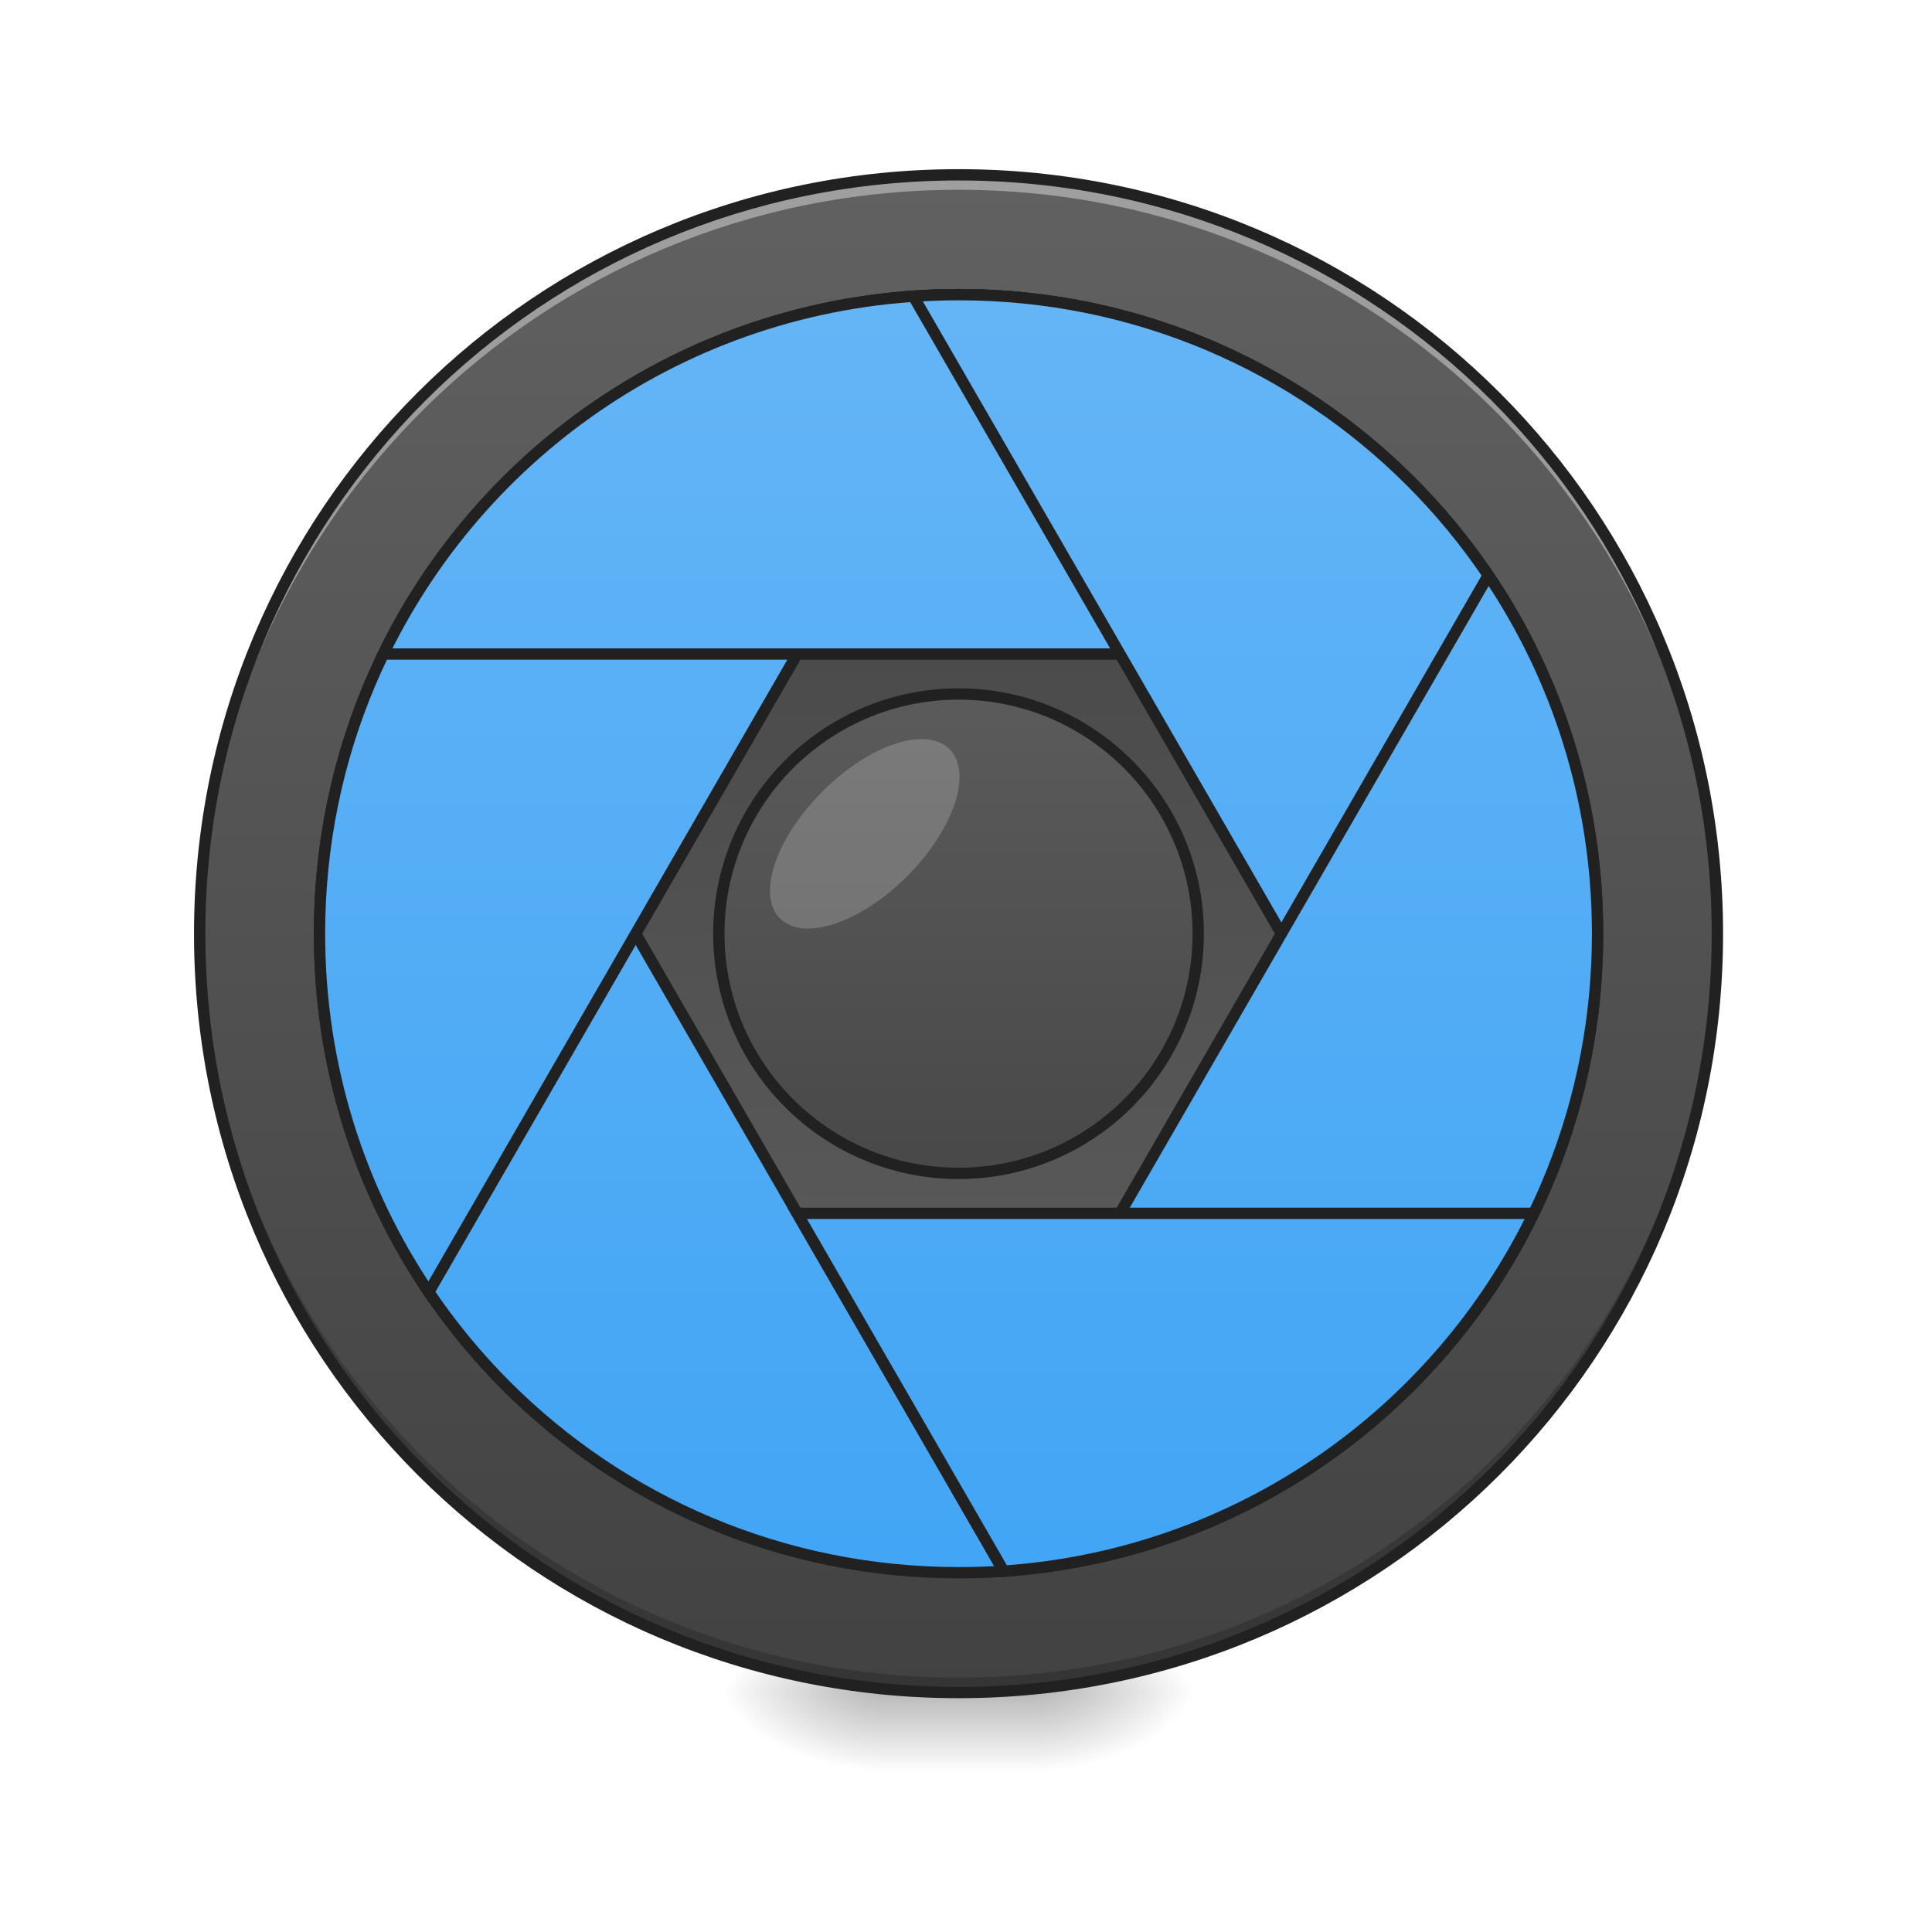
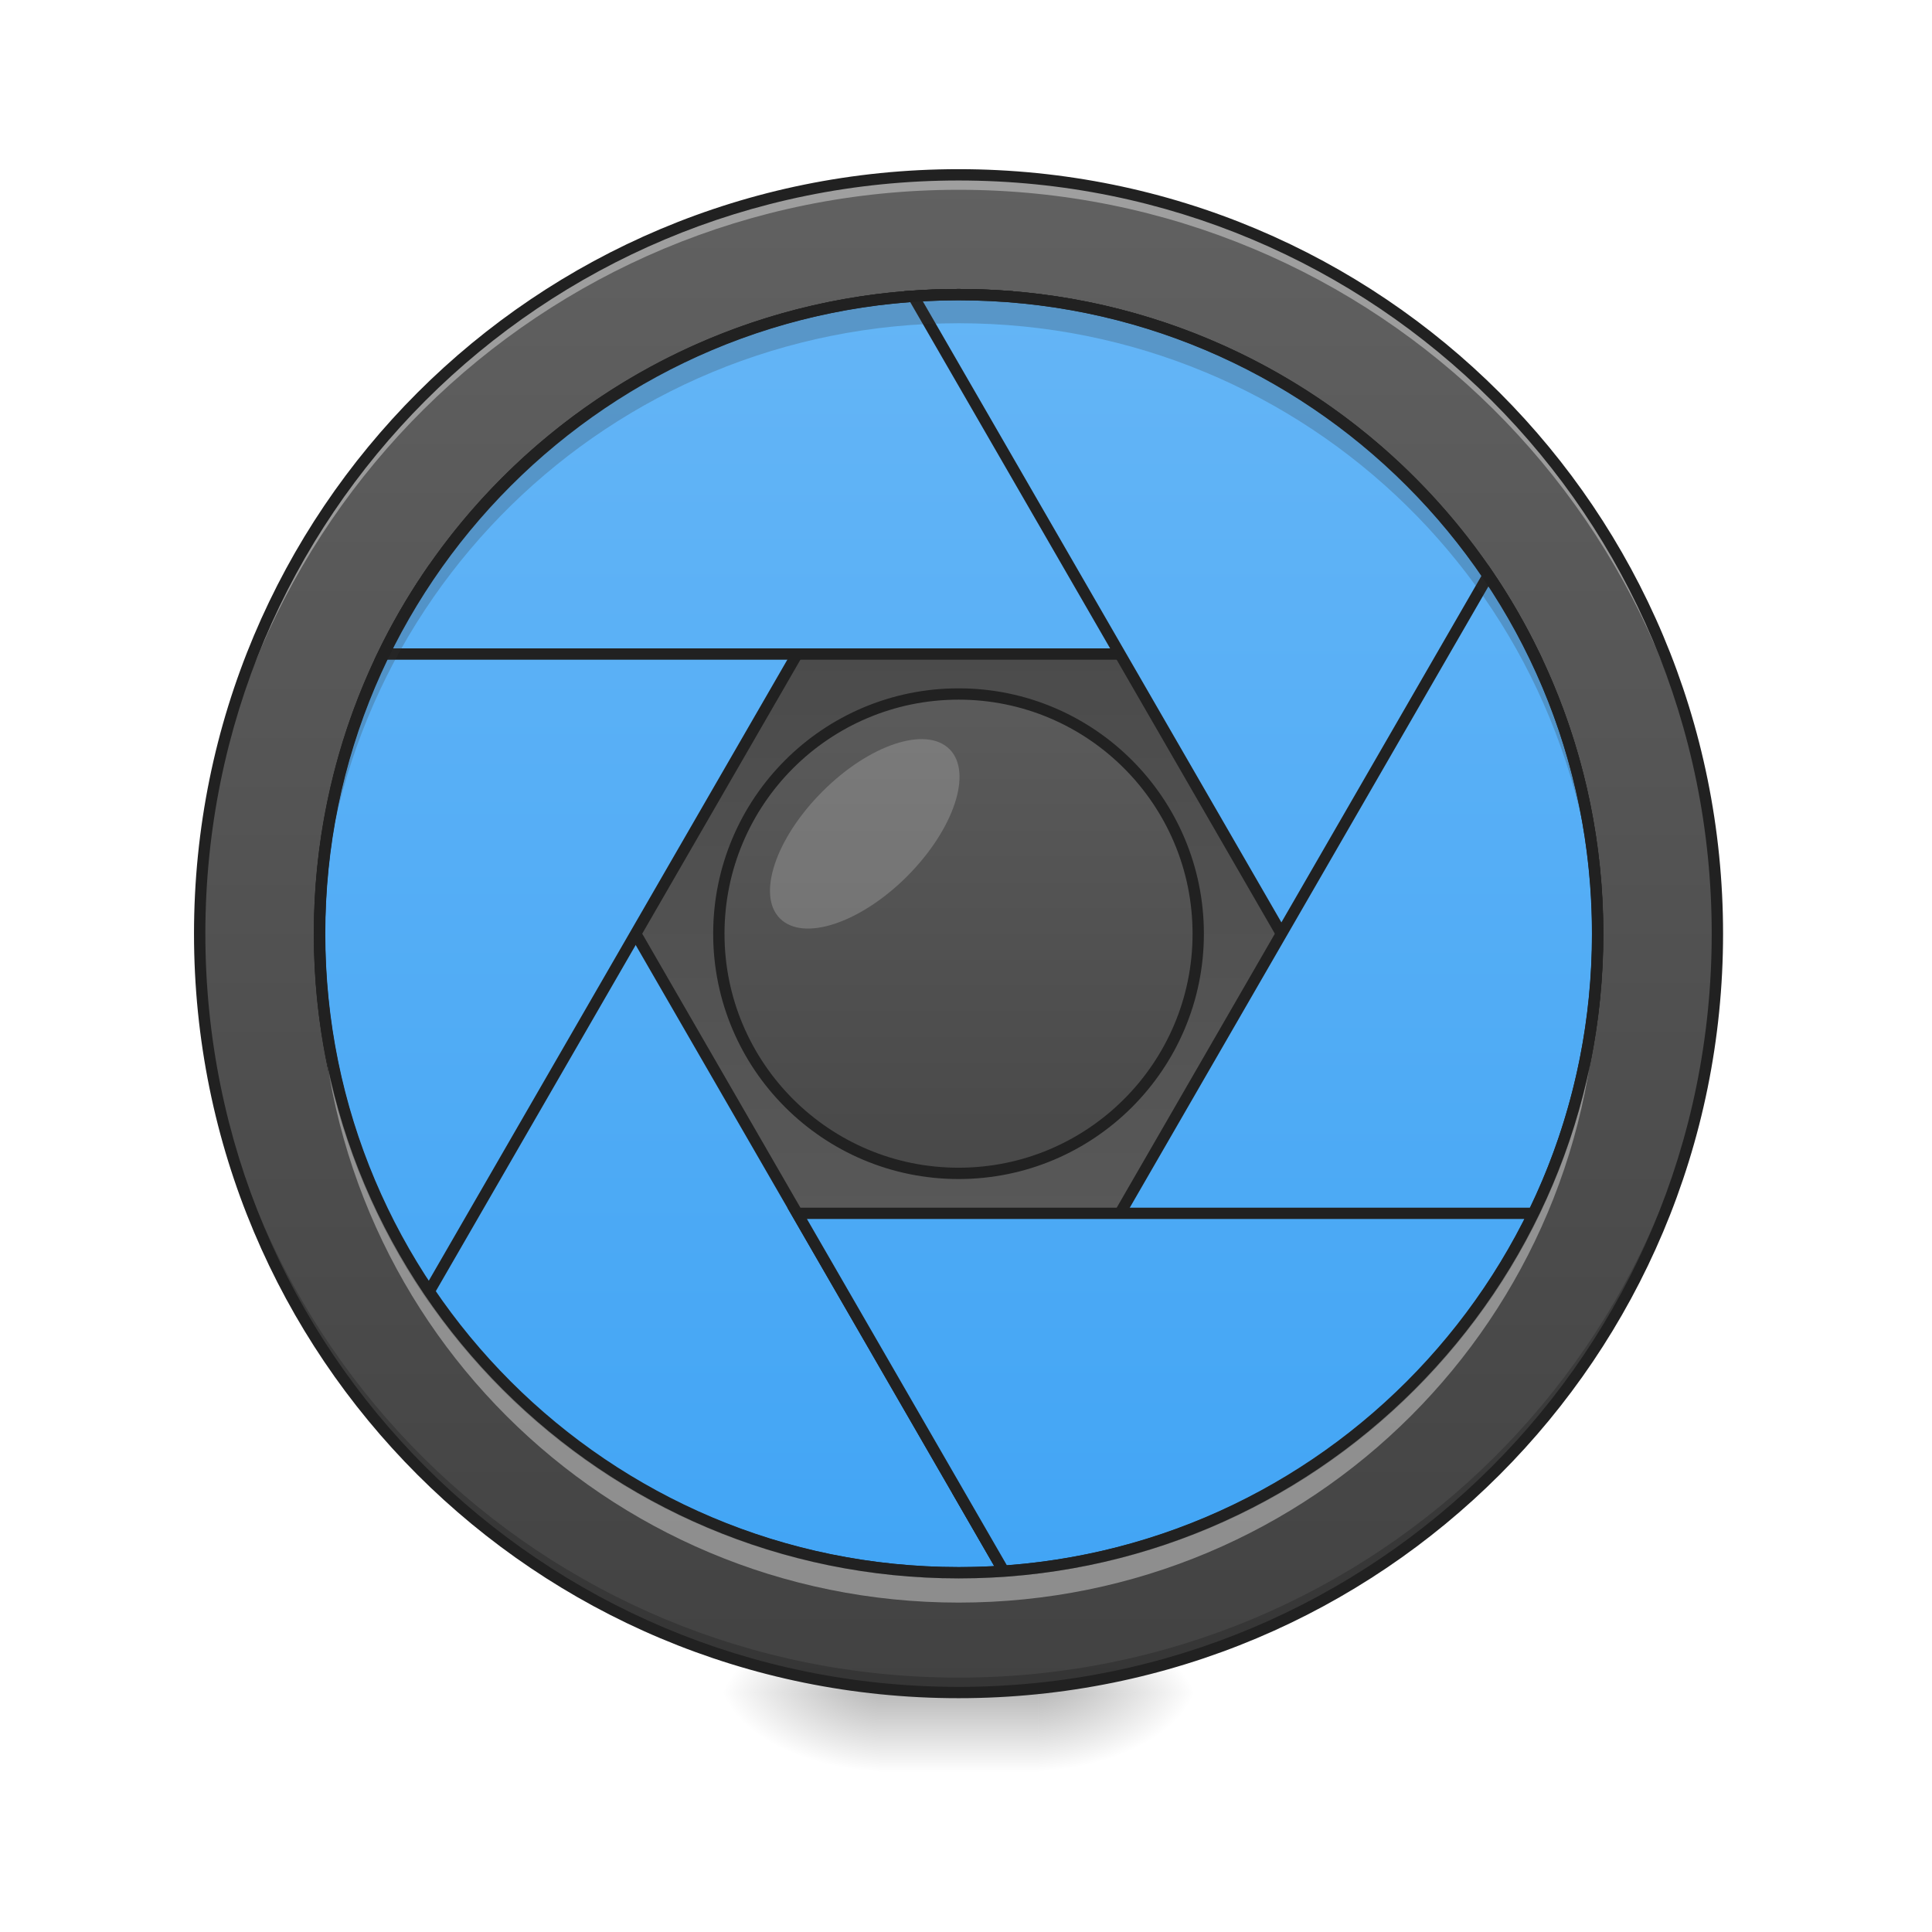
<svg xmlns="http://www.w3.org/2000/svg" width="48pt" height="48pt" viewBox="0 0 48 48" version="1.1">
  <defs>
    <radialGradient id="radial0" gradientUnits="userSpaceOnUse" cx="450.909" cy="189.579" fx="450.909" fy="189.579" r="21.167" gradientTransform="matrix(0.000000261256,-0.117199,-0.210958,-0.000000152308,65.2963,95.39299)">
      <stop offset="0" style="stop-color:rgb(0%,0%,0%);stop-opacity:0.314;" />
      <stop offset="0.222" style="stop-color:rgb(0%,0%,0%);stop-opacity:0.275;" />
      <stop offset="1" style="stop-color:rgb(0%,0%,0%);stop-opacity:0;" />
    </radialGradient>
    <radialGradient id="radial1" gradientUnits="userSpaceOnUse" cx="450.909" cy="189.579" fx="450.909" fy="189.579" r="21.167" gradientTransform="matrix(-0.000000261256,0.117199,0.210958,0.000000152308,-17.66675,-11.29122)">
      <stop offset="0" style="stop-color:rgb(0%,0%,0%);stop-opacity:0.314;" />
      <stop offset="0.222" style="stop-color:rgb(0%,0%,0%);stop-opacity:0.275;" />
      <stop offset="1" style="stop-color:rgb(0%,0%,0%);stop-opacity:0;" />
    </radialGradient>
    <radialGradient id="radial2" gradientUnits="userSpaceOnUse" cx="450.909" cy="189.579" fx="450.909" fy="189.579" r="21.167" gradientTransform="matrix(-0.000000261256,-0.117199,0.210958,-0.000000152308,-17.66675,95.39299)">
      <stop offset="0" style="stop-color:rgb(0%,0%,0%);stop-opacity:0.314;" />
      <stop offset="0.222" style="stop-color:rgb(0%,0%,0%);stop-opacity:0.275;" />
      <stop offset="1" style="stop-color:rgb(0%,0%,0%);stop-opacity:0;" />
    </radialGradient>
    <radialGradient id="radial3" gradientUnits="userSpaceOnUse" cx="450.909" cy="189.579" fx="450.909" fy="189.579" r="21.167" gradientTransform="matrix(0.000000261256,0.117199,-0.210958,0.000000152308,65.2963,-11.29122)">
      <stop offset="0" style="stop-color:rgb(0%,0%,0%);stop-opacity:0.314;" />
      <stop offset="0.222" style="stop-color:rgb(0%,0%,0%);stop-opacity:0.275;" />
      <stop offset="1" style="stop-color:rgb(0%,0%,0%);stop-opacity:0;" />
    </radialGradient>
    <linearGradient id="linear0" gradientUnits="userSpaceOnUse" x1="255.323" y1="233.5" x2="255.323" y2="254.667" gradientTransform="matrix(0.0200401,0,0,0.093759,18.69808,20.15817)">
      <stop offset="0" style="stop-color:rgb(0%,0%,0%);stop-opacity:0.275;" />
      <stop offset="1" style="stop-color:rgb(0%,0%,0%);stop-opacity:0;" />
    </linearGradient>
    <linearGradient id="linear1" gradientUnits="userSpaceOnUse" x1="254" y1="-168.667" x2="254" y2="233.5" gradientTransform="matrix(0.093759,0,0,0.093759,0,20.15817)">
      <stop offset="0" style="stop-color:rgb(38.039%,38.039%,38.039%);stop-opacity:1;" />
      <stop offset="1" style="stop-color:rgb(25.882%,25.882%,25.882%);stop-opacity:1;" />
    </linearGradient>
    <linearGradient id="linear2" gradientUnits="userSpaceOnUse" x1="254" y1="-31.083" x2="254" y2="95.917" gradientTransform="matrix(0.26565,0,0,-0.26565,-43.66043,31.80903)">
      <stop offset="0" style="stop-color:rgb(38.039%,38.039%,38.039%);stop-opacity:1;" />
      <stop offset="1" style="stop-color:rgb(25.882%,25.882%,25.882%);stop-opacity:1;" />
    </linearGradient>
    <linearGradient id="linear3" gradientUnits="userSpaceOnUse" x1="254" y1="-136.917" x2="254" y2="201.75" gradientTransform="matrix(3.779528,0,0,3.779528,-0.000000262818,812.5984)">
      <stop offset="0" style="stop-color:rgb(39.216%,70.98%,96.471%);stop-opacity:1;" />
      <stop offset="1" style="stop-color:rgb(25.882%,64.706%,96.078%);stop-opacity:1;" />
    </linearGradient>
    <linearGradient id="linear4" gradientUnits="userSpaceOnUse" x1="254" y1="-136.917" x2="254" y2="201.75" gradientTransform="matrix(3.779528,0,0,3.779528,0.0000150706,812.5984)">
      <stop offset="0" style="stop-color:rgb(39.216%,70.98%,96.471%);stop-opacity:1;" />
      <stop offset="1" style="stop-color:rgb(25.882%,64.706%,96.078%);stop-opacity:1;" />
    </linearGradient>
    <linearGradient id="linear5" gradientUnits="userSpaceOnUse" x1="254" y1="-136.917" x2="254" y2="201.75" gradientTransform="matrix(3.779528,0,0,3.779528,0.0000122325,812.5984)">
      <stop offset="0" style="stop-color:rgb(39.216%,70.98%,96.471%);stop-opacity:1;" />
      <stop offset="1" style="stop-color:rgb(25.882%,64.706%,96.078%);stop-opacity:1;" />
    </linearGradient>
    <linearGradient id="linear6" gradientUnits="userSpaceOnUse" x1="254" y1="-136.917" x2="254" y2="201.75" gradientTransform="matrix(3.779528,0,0,3.779528,0.0000114517,812.5984)">
      <stop offset="0" style="stop-color:rgb(39.216%,70.98%,96.471%);stop-opacity:1;" />
      <stop offset="1" style="stop-color:rgb(25.882%,64.706%,96.078%);stop-opacity:1;" />
    </linearGradient>
    <linearGradient id="linear7" gradientUnits="userSpaceOnUse" x1="254" y1="-136.917" x2="254" y2="201.75" gradientTransform="matrix(3.779528,0,0,3.779528,0.00000924297,812.5984)">
      <stop offset="0" style="stop-color:rgb(39.216%,70.98%,96.471%);stop-opacity:1;" />
      <stop offset="1" style="stop-color:rgb(25.882%,64.706%,96.078%);stop-opacity:1;" />
    </linearGradient>
    <linearGradient id="linear8" gradientUnits="userSpaceOnUse" x1="254" y1="-136.917" x2="254" y2="201.75" gradientTransform="matrix(3.779528,0,0,3.779528,0.0000140149,812.5984)">
      <stop offset="0" style="stop-color:rgb(39.216%,70.98%,96.471%);stop-opacity:1;" />
      <stop offset="1" style="stop-color:rgb(25.882%,64.706%,96.078%);stop-opacity:1;" />
    </linearGradient>
    <linearGradient id="linear9" gradientUnits="userSpaceOnUse" x1="254" y1="-73.417" x2="254" y2="138.25" gradientTransform="matrix(1,0,0,1,0,0)">
      <stop offset="0" style="stop-color:rgb(38.039%,38.039%,38.039%);stop-opacity:1;" />
      <stop offset="1" style="stop-color:rgb(25.882%,25.882%,25.882%);stop-opacity:1;" />
    </linearGradient>
  </defs>
  <g id="surface1">
    <path style=" stroke:none;fill-rule:nonzero;fill:url(#radial0);" d="M 25.801 42.051 L 29.77 42.051 L 29.77 40.066 L 25.801 40.066 Z M 25.801 42.051 " />
    <path style=" stroke:none;fill-rule:nonzero;fill:url(#radial1);" d="M 21.832 42.051 L 17.859 42.051 L 17.859 44.035 L 21.832 44.035 Z M 21.832 42.051 " />
    <path style=" stroke:none;fill-rule:nonzero;fill:url(#radial2);" d="M 21.832 42.051 L 17.859 42.051 L 17.859 40.066 L 21.832 40.066 Z M 21.832 42.051 " />
    <path style=" stroke:none;fill-rule:nonzero;fill:url(#radial3);" d="M 25.801 42.051 L 29.77 42.051 L 29.77 44.035 L 25.801 44.035 Z M 25.801 42.051 " />
    <path style=" stroke:none;fill-rule:nonzero;fill:url(#linear0);" d="M 21.832 41.555 L 25.801 41.555 L 25.801 44.035 L 21.832 44.035 Z M 21.832 41.555 " />
    <path style=" stroke:none;fill-rule:nonzero;fill:url(#linear1);" d="M 23.816 4.344 C 34.227 4.344 42.668 12.785 42.668 23.199 C 42.668 33.609 34.227 42.051 23.816 42.051 C 13.402 42.051 4.961 33.609 4.961 23.199 C 4.961 12.785 13.402 4.344 23.816 4.344 Z M 23.816 4.344 " />
    <path style=" stroke:none;fill-rule:nonzero;fill:url(#linear2);" d="M 23.816 37.09 C 32.582 37.09 39.691 30.871 39.691 23.199 L 39.691 22.207 C 39.691 14.531 32.582 8.312 23.816 8.312 C 15.047 8.312 7.938 14.531 7.938 22.207 L 7.938 23.199 C 7.938 30.871 15.047 37.09 23.816 37.09 Z M 23.816 37.09 " />
    <path style=" stroke:none;fill-rule:nonzero;fill:rgb(0%,0%,0%);fill-opacity:0.196;" d="M 23.816 42.051 C 13.371 42.051 4.961 33.641 4.961 23.199 C 4.961 23.137 4.961 23.074 4.961 23.012 C 5.062 33.371 13.434 41.68 23.816 41.68 C 34.199 41.68 42.57 33.371 42.668 23.012 C 42.668 23.074 42.668 23.137 42.668 23.199 C 42.668 33.641 34.258 42.051 23.816 42.051 Z M 23.816 42.051 " />
    <path style=" stroke:none;fill-rule:nonzero;fill:rgb(100%,100%,100%);fill-opacity:0.392;" d="M 23.816 4.344 C 13.371 4.344 4.961 12.754 4.961 23.199 C 4.961 23.258 4.961 23.32 4.961 23.383 C 5.062 13.023 13.434 4.715 23.816 4.715 C 34.199 4.715 42.57 13.023 42.668 23.383 C 42.668 23.32 42.668 23.258 42.668 23.199 C 42.668 12.754 34.258 4.344 23.816 4.344 Z M 23.816 4.344 " />
    <path style="fill-rule:nonzero;fill:url(#linear3);stroke-width:11.339;stroke-linecap:round;stroke-linejoin:miter;stroke:rgb(12.941%,12.941%,12.941%);stroke-opacity:1;stroke-miterlimit:4;" d="M 429.408 576.165 C 360.281 678.36 319.969 801.813 319.969 935.186 C 319.969 1289.641 605.454 1575.125 960.066 1575.125 C 975.183 1575.125 990.299 1574.653 1005.258 1573.551 Z M 429.408 576.165 " transform="matrix(0.0248071,0,0,0.0248071,0,0)" />
    <path style="fill-rule:nonzero;fill:url(#linear4);stroke-width:11.339;stroke-linecap:round;stroke-linejoin:miter;stroke:rgb(12.941%,12.941%,12.941%);stroke-opacity:1;stroke-miterlimit:4;" d="M 960.066 295.09 C 605.454 295.09 319.969 580.575 319.969 935.186 C 319.969 1068.402 360.281 1191.855 429.408 1294.05 L 1005.258 296.665 C 990.299 295.72 975.183 295.09 960.066 295.09 Z M 960.066 295.09 " transform="matrix(0.0248071,0,0,0.0248071,0,0)" />
    <path style="fill-rule:nonzero;fill:url(#linear5);stroke-width:11.339;stroke-linecap:round;stroke-linejoin:miter;stroke:rgb(12.941%,12.941%,12.941%);stroke-opacity:1;stroke-miterlimit:4;" d="M 960.066 295.09 C 705.917 295.09 487.513 441.69 383.9 655.056 L 1536.074 655.056 C 1432.619 441.69 1214.057 295.09 960.066 295.09 Z M 960.066 295.09 " transform="matrix(0.0248071,0,0,0.0248071,0,0)" />
    <path style="fill-rule:nonzero;fill:url(#linear6);stroke-width:11.339;stroke-linecap:round;stroke-linejoin:miter;stroke:rgb(12.941%,12.941%,12.941%);stroke-opacity:1;stroke-miterlimit:4;" d="M 960.066 295.09 C 944.792 295.09 929.675 295.72 914.716 296.665 L 1490.566 1294.05 C 1559.694 1191.855 1600.005 1068.402 1600.005 935.186 C 1600.005 580.575 1314.52 295.09 960.066 295.09 Z M 960.066 295.09 " transform="matrix(0.0248071,0,0,0.0248071,0,0)" />
    <path style="fill-rule:nonzero;fill:url(#linear7);stroke-width:11.339;stroke-linecap:round;stroke-linejoin:miter;stroke:rgb(12.941%,12.941%,12.941%);stroke-opacity:1;stroke-miterlimit:4;" d="M 1490.566 576.165 L 960.066 1495.133 L 1005.258 1573.551 C 1338.612 1550.403 1600.005 1274.524 1600.005 935.186 C 1600.005 801.813 1559.694 678.36 1490.566 576.165 Z M 1490.566 576.165 " transform="matrix(0.0248071,0,0,0.0248071,0,0)" />
    <path style="fill-rule:nonzero;fill:url(#linear8);stroke-width:11.339;stroke-linecap:round;stroke-linejoin:miter;stroke:rgb(12.941%,12.941%,12.941%);stroke-opacity:1;stroke-miterlimit:4;" d="M 798.349 1215.16 L 1005.258 1573.551 C 1239.882 1557.332 1438.76 1415.77 1536.074 1215.16 Z M 798.349 1215.16 " transform="matrix(0.0248071,0,0,0.0248071,0,0)" />
    <path style="fill-rule:nonzero;fill:url(#linear9);stroke-width:3;stroke-linecap:round;stroke-linejoin:round;stroke:rgb(12.941%,12.941%,12.941%);stroke-opacity:1;stroke-miterlimit:4;" d="M 254.017 -31.101 C 289.056 -31.101 317.511 -2.645 317.511 32.435 C 317.511 67.473 289.056 95.929 254.017 95.929 C 218.937 95.929 190.482 67.473 190.482 32.435 C 190.482 -2.645 218.937 -31.101 254.017 -31.101 Z M 254.017 -31.101 " transform="matrix(0.093759,0,0,0.093759,0,20.15817)" />
    <path style=" stroke:none;fill-rule:nonzero;fill:rgb(12.941%,12.941%,12.941%);fill-opacity:1;" d="M 23.816 4.203 C 13.293 4.203 4.82 12.676 4.82 23.199 C 4.82 33.719 13.293 42.191 23.816 42.191 C 34.336 42.191 42.809 33.719 42.809 23.199 C 42.809 12.676 34.336 4.203 23.816 4.203 Z M 23.816 4.484 C 34.184 4.484 42.527 12.828 42.527 23.199 C 42.527 33.566 34.184 41.91 23.816 41.91 C 13.445 41.91 5.102 33.566 5.102 23.199 C 5.102 12.828 13.445 4.484 23.816 4.484 Z M 23.816 4.484 " />
    <path style=" stroke:none;fill-rule:nonzero;fill:rgb(100%,100%,100%);fill-opacity:0.196;" d="M 20.434 19.664 C 21.594 18.5 23.008 18.031 23.59 18.613 C 24.172 19.191 23.699 20.605 22.539 21.77 C 21.375 22.934 19.961 23.402 19.379 22.82 C 18.797 22.242 19.27 20.828 20.434 19.664 Z M 20.434 19.664 " />
+     <path style=" stroke:none;fill-rule:nonzero;fill:rgb(20.784%,20.784%,20.784%);fill-opacity:0.235;" d="M 23.82 7.32 C 15.023 7.32 7.941 14.402 7.941 23.199 C 7.941 23.316 7.945 23.434 7.945 23.555 C 8.133 14.922 15.141 8.031 23.82 8.031 C 32.496 8.031 39.504 14.922 39.691 23.555 C 39.695 23.434 39.695 23.316 39.695 23.199 C 39.695 14.402 32.613 7.32 23.82 7.32 Z M 23.82 7.32 " />
+     <path style=" stroke:none;fill-rule:nonzero;fill:rgb(100%,100%,100%);fill-opacity:0.392;" d="M 23.82 39.816 C 15.023 39.816 7.941 32.738 7.941 23.941 C 7.941 23.824 7.945 23.703 7.945 23.586 C 8.133 32.215 15.141 39.105 23.82 39.105 C 32.496 39.105 39.504 32.215 39.691 23.586 C 39.695 23.703 39.695 23.824 39.695 23.941 C 39.695 32.738 32.613 39.816 23.82 39.816 Z M 23.82 39.816 " />
+     <path style="fill:none;stroke-width:3;stroke-linecap:round;stroke-linejoin:miter;stroke:rgb(12.941%,12.941%,12.941%);stroke-opacity:1;stroke-miterlimit:4;" d="M 254.015 -136.924 C 347.506 -136.924 423.332 -61.098 423.332 32.434 C 423.332 125.926 347.506 201.752 254.015 201.752 C 160.482 201.752 84.656 125.926 84.656 32.434 C 84.656 -61.098 160.482 -136.924 254.015 -136.924 Z M 254.015 -136.924 " transform="matrix(0.093759,0,0,0.093759,0.00411821,20.1582)" />
  </g>
</svg>
